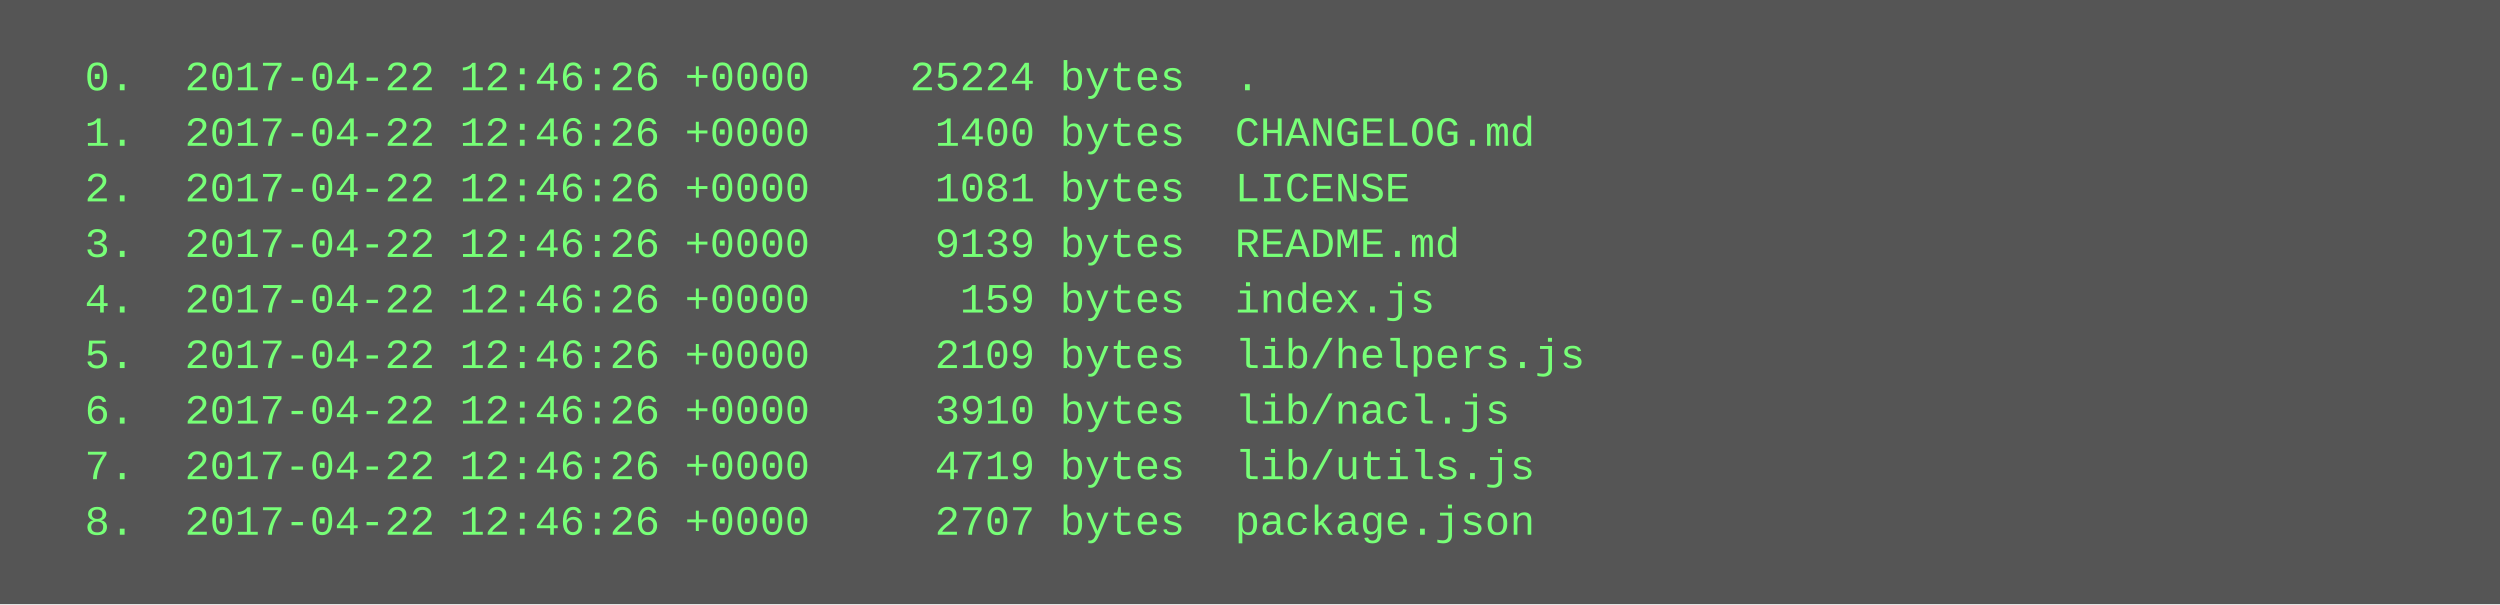
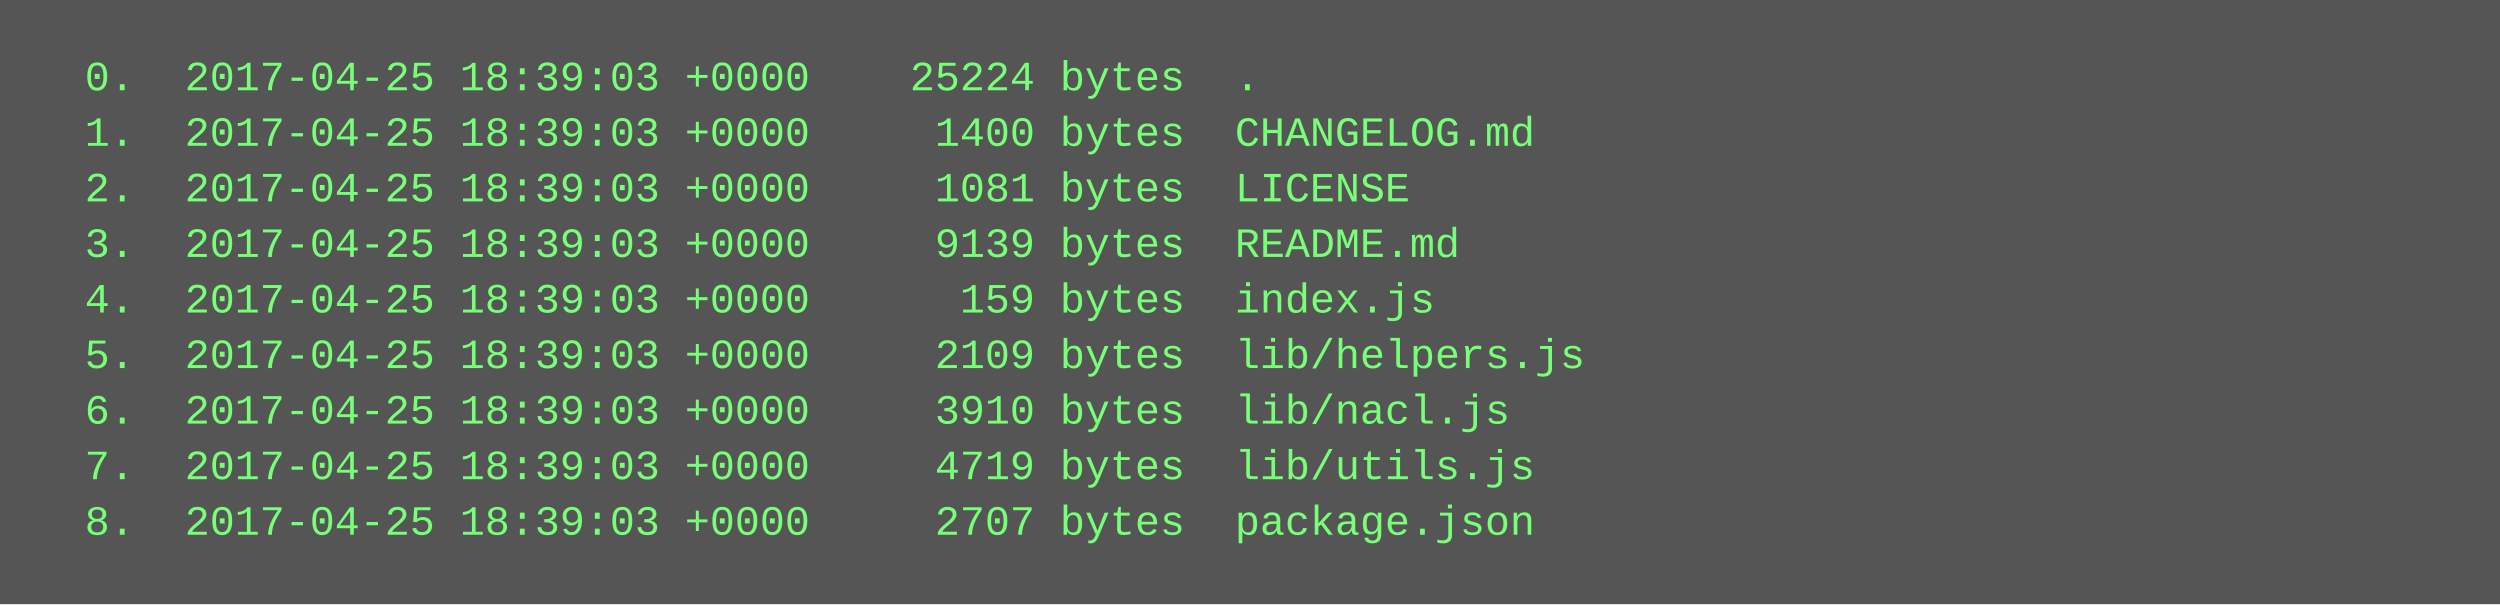
<svg xmlns="http://www.w3.org/2000/svg" height="174" width="720">
  <rect height="174" fill="#555" width="720" />
  <text fill="#7f7" font-family="Courier New" font-size="12" xml:space="preserve">
-     <tspan x="10" y="26">  0.  2017-04-22 12:46:26 +0000    25224 bytes  .</tspan>
-     <tspan x="10" y="42">  1.  2017-04-22 12:46:26 +0000     1400 bytes  CHANGELOG.md</tspan>
-     <tspan x="10" y="58">  2.  2017-04-22 12:46:26 +0000     1081 bytes  LICENSE</tspan>
-     <tspan x="10" y="74">  3.  2017-04-22 12:46:26 +0000     9139 bytes  README.md</tspan>
-     <tspan x="10" y="90">  4.  2017-04-22 12:46:26 +0000      159 bytes  index.js</tspan>
-     <tspan x="10" y="106">  5.  2017-04-22 12:46:26 +0000     2109 bytes  lib/helpers.js</tspan>
-     <tspan x="10" y="122">  6.  2017-04-22 12:46:26 +0000     3910 bytes  lib/nacl.js</tspan>
-     <tspan x="10" y="138">  7.  2017-04-22 12:46:26 +0000     4719 bytes  lib/utils.js</tspan>
-     <tspan x="10" y="154">  8.  2017-04-22 12:46:26 +0000     2707 bytes  package.json</tspan>
+     <tspan x="10" y="26">  0.  2017-04-25 18:39:03 +0000    25224 bytes  .</tspan>
+     <tspan x="10" y="42">  1.  2017-04-25 18:39:03 +0000     1400 bytes  CHANGELOG.md</tspan>
+     <tspan x="10" y="58">  2.  2017-04-25 18:39:03 +0000     1081 bytes  LICENSE</tspan>
+     <tspan x="10" y="74">  3.  2017-04-25 18:39:03 +0000     9139 bytes  README.md</tspan>
+     <tspan x="10" y="90">  4.  2017-04-25 18:39:03 +0000      159 bytes  index.js</tspan>
+     <tspan x="10" y="106">  5.  2017-04-25 18:39:03 +0000     2109 bytes  lib/helpers.js</tspan>
+     <tspan x="10" y="122">  6.  2017-04-25 18:39:03 +0000     3910 bytes  lib/nacl.js</tspan>
+     <tspan x="10" y="138">  7.  2017-04-25 18:39:03 +0000     4719 bytes  lib/utils.js</tspan>
+     <tspan x="10" y="154">  8.  2017-04-25 18:39:03 +0000     2707 bytes  package.json</tspan>
  </text>
</svg>
